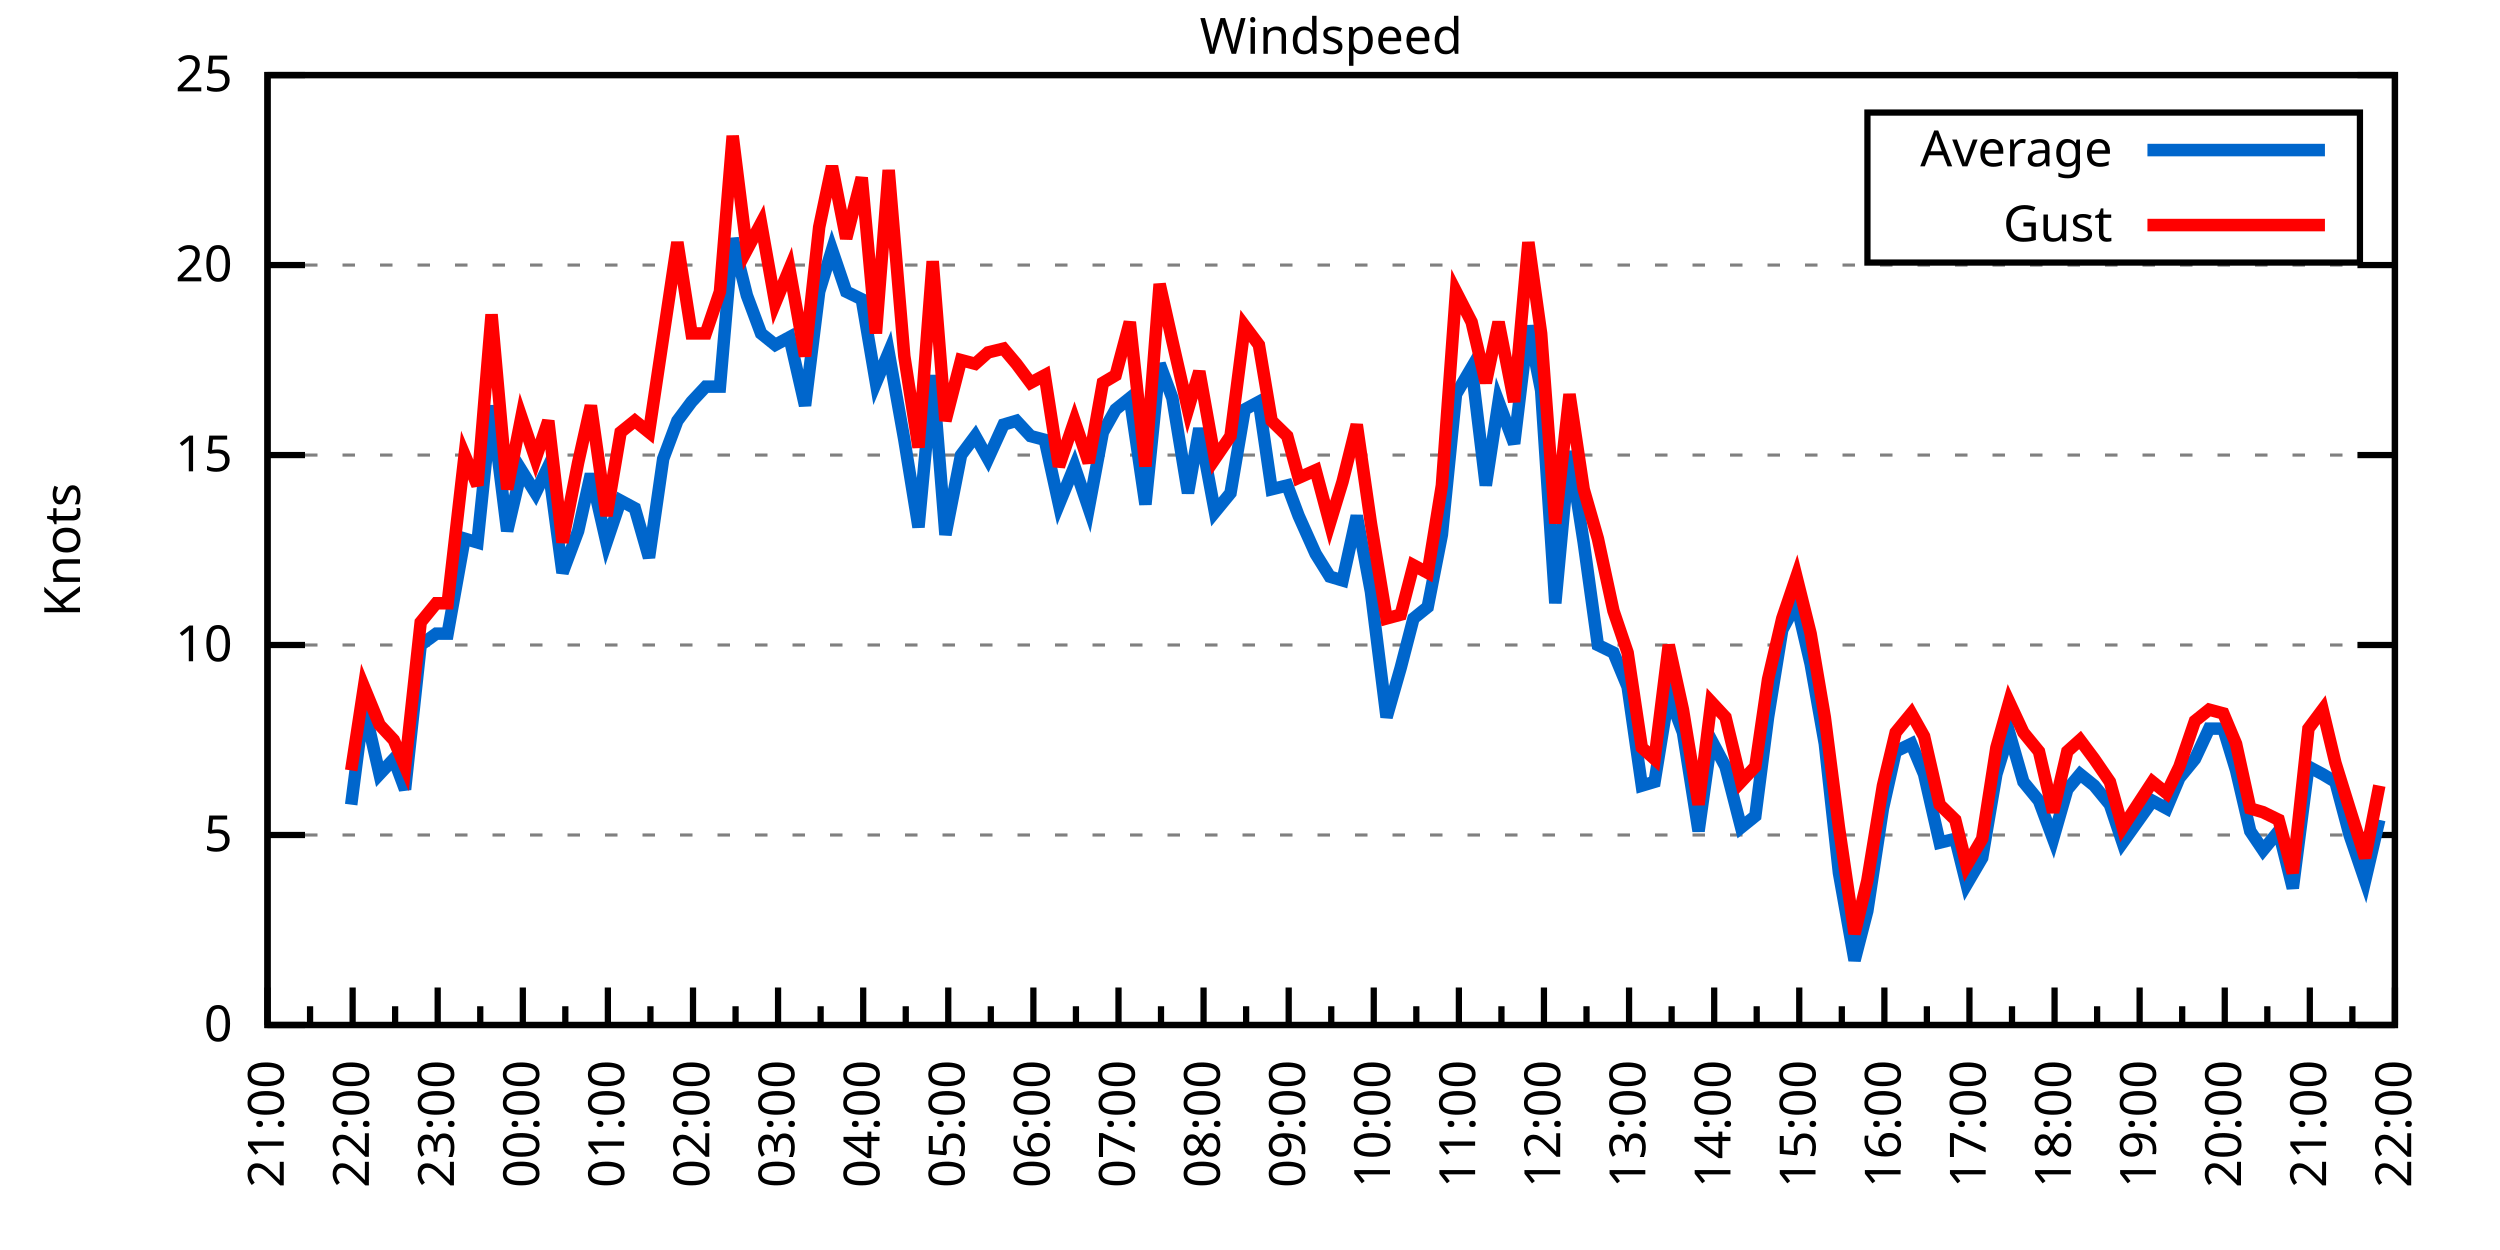
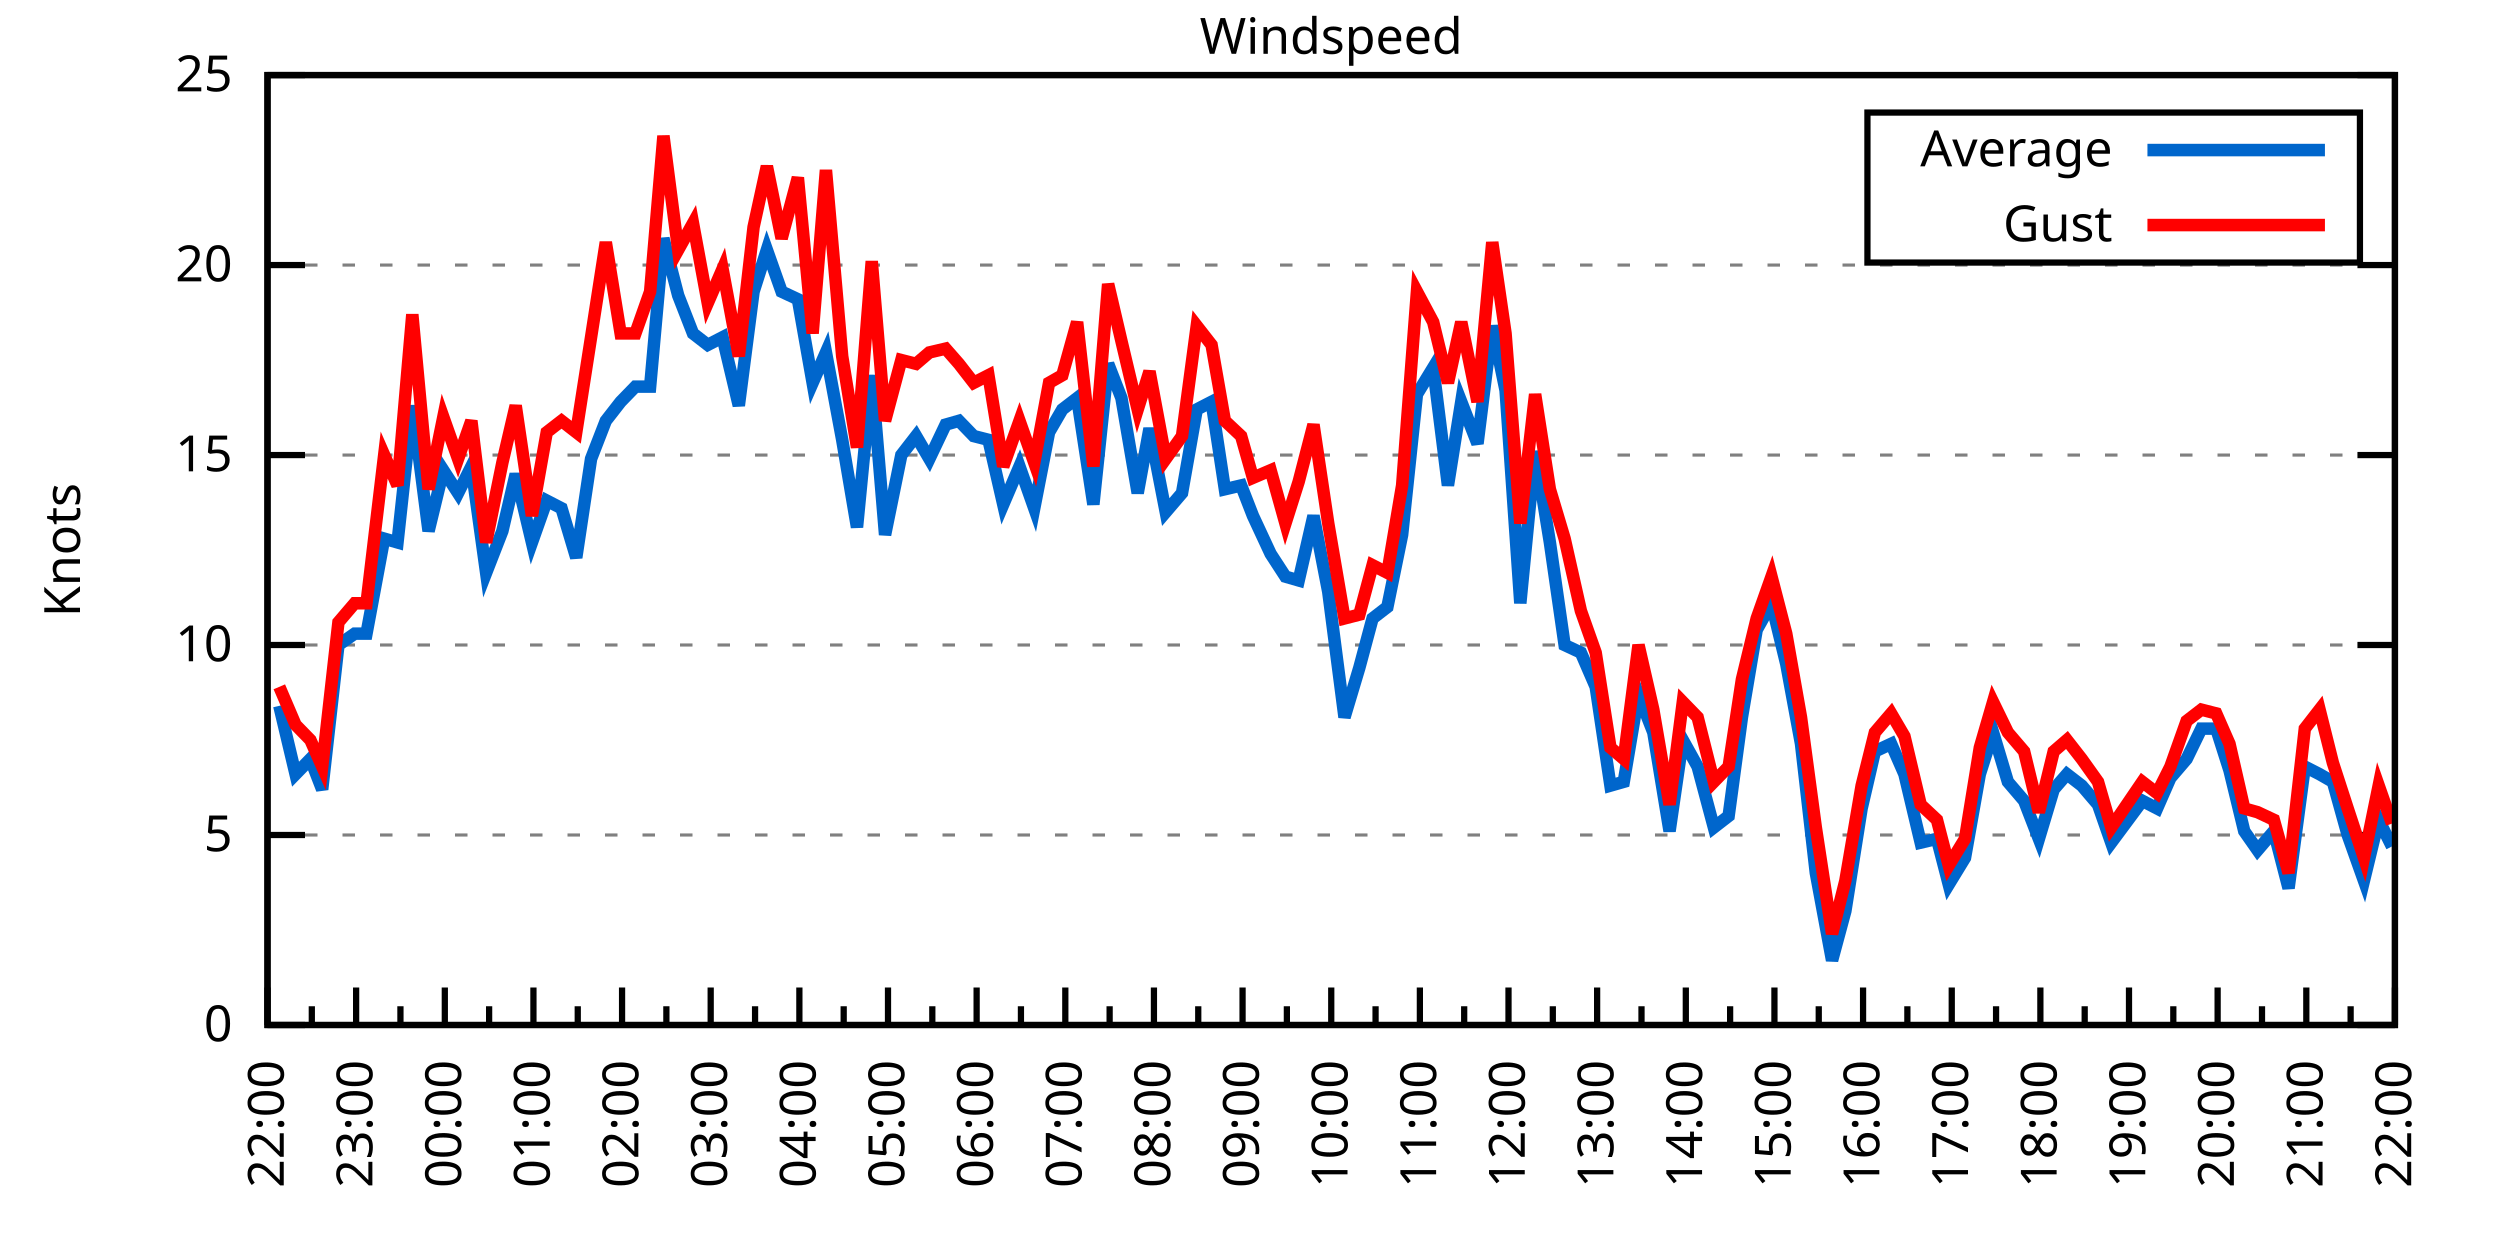
<svg xmlns="http://www.w3.org/2000/svg" xmlns:xlink="http://www.w3.org/1999/xlink" width="400" height="200" viewBox="0 0 400 200">
  <g id="gnuplot_canvas">
    <rect x="0" y="0" width="400" height="200" fill="none" />
    <defs>
      <circle id="gpDot" r="0.5" stroke-width="0.5" stroke="currentColor" />
      <path id="gpPt0" stroke-width="0.333" stroke="currentColor" d="M-1,0 h2 M0,-1 v2" />
      <path id="gpPt1" stroke-width="0.333" stroke="currentColor" d="M-1,-1 L1,1 M1,-1 L-1,1" />
      <path id="gpPt2" stroke-width="0.333" stroke="currentColor" d="M-1,0 L1,0 M0,-1 L0,1 M-1,-1 L1,1 M-1,1 L1,-1" />
      <rect id="gpPt3" stroke-width="0.333" stroke="currentColor" x="-1" y="-1" width="2" height="2" />
      <rect id="gpPt4" stroke-width="0.333" stroke="currentColor" fill="currentColor" x="-1" y="-1" width="2" height="2" />
      <circle id="gpPt5" stroke-width="0.333" stroke="currentColor" cx="0" cy="0" r="1" />
      <use xlink:href="#gpPt5" id="gpPt6" fill="currentColor" stroke="none" />
      <path id="gpPt7" stroke-width="0.333" stroke="currentColor" d="M0,-1.33 L-1.33,0.67 L1.33,0.67 z" />
      <use xlink:href="#gpPt7" id="gpPt8" fill="currentColor" stroke="none" />
      <use xlink:href="#gpPt7" id="gpPt9" stroke="currentColor" transform="rotate(180)" />
      <use xlink:href="#gpPt9" id="gpPt10" fill="currentColor" stroke="none" />
      <use xlink:href="#gpPt3" id="gpPt11" stroke="currentColor" transform="rotate(45)" />
      <use xlink:href="#gpPt11" id="gpPt12" fill="currentColor" stroke="none" />
      <path id="gpPt13" stroke-width="0.333" stroke="currentColor" d="M0,1.330 L1.265,0.411 L0.782,-1.067 L-0.782,-1.076 L-1.265,0.411 z" />
      <use xlink:href="#gpPt13" id="gpPt14" fill="currentColor" stroke="none" />
      <filter id="textbox" filterUnits="objectBoundingBox" x="0" y="0" height="1" width="1">
        <feFlood flood-color="white" flood-opacity="1" result="bgnd" />
        <feComposite in="SourceGraphic" in2="bgnd" operator="atop" />
      </filter>
      <filter id="greybox" filterUnits="objectBoundingBox" x="0" y="0" height="1" width="1">
        <feFlood flood-color="lightgrey" flood-opacity="1" result="grey" />
        <feComposite in="SourceGraphic" in2="grey" operator="atop" />
      </filter>
    </defs>
    <g fill="none" color="white" stroke="currentColor" stroke-width="1.00" stroke-linecap="butt" stroke-linejoin="miter">
</g>
    <g fill="none" color="black" stroke="currentColor" stroke-width="1.00" stroke-linecap="butt" stroke-linejoin="miter">
      <g stroke="none" shape-rendering="crispEdges">
        <polygon fill="rgb(255, 255, 255)" points="42.80,164.00 383.18,164.00 383.18,12.02 42.80,12.02 " />
      </g>
    </g>
    <g fill="none" color="black" stroke="currentColor" stroke-width="1.00" stroke-linecap="butt" stroke-linejoin="miter">
</g>
    <g fill="none" color="black" stroke="black" stroke-width="0.50" stroke-linecap="butt" stroke-linejoin="miter">
</g>
    <g fill="none" color="gray" stroke="currentColor" stroke-width="0.50" stroke-linecap="butt" stroke-linejoin="miter">
      <path stroke="gray" stroke-dasharray="2,4" class="gridline" d="M42.80,164.00 L383.19,164.00  " />
    </g>
    <g fill="none" color="gray" stroke="gray" stroke-width="1.00" stroke-linecap="butt" stroke-linejoin="miter">
</g>
    <g fill="none" color="black" stroke="currentColor" stroke-width="1.00" stroke-linecap="butt" stroke-linejoin="miter">
      <path stroke="black" d="M42.80,164.00 L48.80,164.00 M383.19,164.00 L377.19,164.00  " />
      <g transform="translate(37.20,166.60)" stroke="none" fill="black" font-family="Sans" font-size="8.00" text-anchor="end">
        <text>
          <tspan font-family="Sans"> 0</tspan>
        </text>
      </g>
    </g>
    <g fill="none" color="black" stroke="currentColor" stroke-width="1.00" stroke-linecap="butt" stroke-linejoin="miter">
</g>
    <g fill="none" color="black" stroke="black" stroke-width="0.50" stroke-linecap="butt" stroke-linejoin="miter">
</g>
    <g fill="none" color="gray" stroke="currentColor" stroke-width="0.50" stroke-linecap="butt" stroke-linejoin="miter">
      <path stroke="gray" stroke-dasharray="2,4" class="gridline" d="M42.80,133.60 L383.19,133.60  " />
    </g>
    <g fill="none" color="gray" stroke="gray" stroke-width="1.00" stroke-linecap="butt" stroke-linejoin="miter">
</g>
    <g fill="none" color="black" stroke="currentColor" stroke-width="1.00" stroke-linecap="butt" stroke-linejoin="miter">
      <path stroke="black" d="M42.80,133.60 L48.80,133.60 M383.19,133.60 L377.19,133.60  " />
      <g transform="translate(37.20,136.20)" stroke="none" fill="black" font-family="Sans" font-size="8.00" text-anchor="end">
        <text>
          <tspan font-family="Sans"> 5</tspan>
        </text>
      </g>
    </g>
    <g fill="none" color="black" stroke="currentColor" stroke-width="1.00" stroke-linecap="butt" stroke-linejoin="miter">
</g>
    <g fill="none" color="black" stroke="black" stroke-width="0.50" stroke-linecap="butt" stroke-linejoin="miter">
</g>
    <g fill="none" color="gray" stroke="currentColor" stroke-width="0.50" stroke-linecap="butt" stroke-linejoin="miter">
      <path stroke="gray" stroke-dasharray="2,4" class="gridline" d="M42.80,103.20 L383.19,103.20  " />
    </g>
    <g fill="none" color="gray" stroke="gray" stroke-width="1.00" stroke-linecap="butt" stroke-linejoin="miter">
</g>
    <g fill="none" color="black" stroke="currentColor" stroke-width="1.00" stroke-linecap="butt" stroke-linejoin="miter">
      <path stroke="black" d="M42.80,103.20 L48.80,103.20 M383.19,103.20 L377.19,103.20  " />
      <g transform="translate(37.20,105.80)" stroke="none" fill="black" font-family="Sans" font-size="8.00" text-anchor="end">
        <text>
          <tspan font-family="Sans"> 10</tspan>
        </text>
      </g>
    </g>
    <g fill="none" color="black" stroke="currentColor" stroke-width="1.00" stroke-linecap="butt" stroke-linejoin="miter">
</g>
    <g fill="none" color="black" stroke="black" stroke-width="0.50" stroke-linecap="butt" stroke-linejoin="miter">
</g>
    <g fill="none" color="gray" stroke="currentColor" stroke-width="0.50" stroke-linecap="butt" stroke-linejoin="miter">
      <path stroke="gray" stroke-dasharray="2,4" class="gridline" d="M42.80,72.81 L383.19,72.81  " />
    </g>
    <g fill="none" color="gray" stroke="gray" stroke-width="1.00" stroke-linecap="butt" stroke-linejoin="miter">
</g>
    <g fill="none" color="black" stroke="currentColor" stroke-width="1.00" stroke-linecap="butt" stroke-linejoin="miter">
      <path stroke="black" d="M42.80,72.81 L48.80,72.81 M383.19,72.81 L377.19,72.81  " />
      <g transform="translate(37.20,75.41)" stroke="none" fill="black" font-family="Sans" font-size="8.00" text-anchor="end">
        <text>
          <tspan font-family="Sans"> 15</tspan>
        </text>
      </g>
    </g>
    <g fill="none" color="black" stroke="currentColor" stroke-width="1.00" stroke-linecap="butt" stroke-linejoin="miter">
</g>
    <g fill="none" color="black" stroke="black" stroke-width="0.50" stroke-linecap="butt" stroke-linejoin="miter">
</g>
    <g fill="none" color="gray" stroke="currentColor" stroke-width="0.50" stroke-linecap="butt" stroke-linejoin="miter">
      <path stroke="gray" stroke-dasharray="2,4" class="gridline" d="M42.80,42.41 L383.19,42.41  " />
    </g>
    <g fill="none" color="gray" stroke="gray" stroke-width="1.00" stroke-linecap="butt" stroke-linejoin="miter">
</g>
    <g fill="none" color="black" stroke="currentColor" stroke-width="1.00" stroke-linecap="butt" stroke-linejoin="miter">
      <path stroke="black" d="M42.80,42.41 L48.80,42.41 M383.19,42.41 L377.19,42.41  " />
      <g transform="translate(37.20,45.01)" stroke="none" fill="black" font-family="Sans" font-size="8.00" text-anchor="end">
        <text>
          <tspan font-family="Sans"> 20</tspan>
        </text>
      </g>
    </g>
    <g fill="none" color="black" stroke="currentColor" stroke-width="1.00" stroke-linecap="butt" stroke-linejoin="miter">
</g>
    <g fill="none" color="black" stroke="black" stroke-width="0.50" stroke-linecap="butt" stroke-linejoin="miter">
</g>
    <g fill="none" color="gray" stroke="currentColor" stroke-width="0.50" stroke-linecap="butt" stroke-linejoin="miter">
      <path stroke="gray" stroke-dasharray="2,4" class="gridline" d="M42.80,12.01 L383.19,12.01  " />
    </g>
    <g fill="none" color="gray" stroke="gray" stroke-width="1.00" stroke-linecap="butt" stroke-linejoin="miter">
</g>
    <g fill="none" color="black" stroke="currentColor" stroke-width="1.00" stroke-linecap="butt" stroke-linejoin="miter">
      <path stroke="black" d="M42.80,12.01 L48.80,12.01 M383.19,12.01 L377.19,12.01  " />
      <g transform="translate(37.20,14.61)" stroke="none" fill="black" font-family="Sans" font-size="8.00" text-anchor="end">
        <text>
          <tspan font-family="Sans"> 25</tspan>
        </text>
      </g>
    </g>
    <g fill="none" color="black" stroke="currentColor" stroke-width="1.00" stroke-linecap="butt" stroke-linejoin="miter">
      <path stroke="black" d="M42.80,164.00 L42.80,158.00  " />
      <g transform="translate(45.40,169.60) rotate(270)" stroke="none" fill="black" font-family="Sans" font-size="8.00" text-anchor="end">
        <text>
+           <tspan font-family="Sans">22:00</tspan>
+         </text>
+       </g>
+     </g>
+     <g fill="none" color="black" stroke="currentColor" stroke-width="1.00" stroke-linecap="butt" stroke-linejoin="miter">
+       <path stroke="black" d="M49.89,164.00 L49.89,161.00 M56.98,164.00 L56.98,158.00  " />
+       <g transform="translate(59.58,169.60) rotate(270)" stroke="none" fill="black" font-family="Sans" font-size="8.00" text-anchor="end">
+         <text>
+           <tspan font-family="Sans">23:00</tspan>
+         </text>
+       </g>
+     </g>
+     <g fill="none" color="black" stroke="currentColor" stroke-width="1.00" stroke-linecap="butt" stroke-linejoin="miter">
+       <path stroke="black" d="M64.07,164.00 L64.07,161.00 M71.17,164.00 L71.17,158.00  " />
+       <g transform="translate(73.77,169.60) rotate(270)" stroke="none" fill="black" font-family="Sans" font-size="8.00" text-anchor="end">
+         <text>
+           <tspan font-family="Sans">00:00</tspan>
+         </text>
+       </g>
+     </g>
+     <g fill="none" color="black" stroke="currentColor" stroke-width="1.00" stroke-linecap="butt" stroke-linejoin="miter">
+       <path stroke="black" d="M78.26,164.00 L78.26,161.00 M85.35,164.00 L85.35,158.00  " />
+       <g transform="translate(87.95,169.60) rotate(270)" stroke="none" fill="black" font-family="Sans" font-size="8.00" text-anchor="end">
+         <text>
+           <tspan font-family="Sans">01:00</tspan>
+         </text>
+       </g>
+     </g>
+     <g fill="none" color="black" stroke="currentColor" stroke-width="1.00" stroke-linecap="butt" stroke-linejoin="miter">
+       <path stroke="black" d="M92.44,164.00 L92.44,161.00 M99.53,164.00 L99.53,158.00  " />
+       <g transform="translate(102.13,169.60) rotate(270)" stroke="none" fill="black" font-family="Sans" font-size="8.00" text-anchor="end">
+         <text>
+           <tspan font-family="Sans">02:00</tspan>
+         </text>
+       </g>
+     </g>
+     <g fill="none" color="black" stroke="currentColor" stroke-width="1.00" stroke-linecap="butt" stroke-linejoin="miter">
+       <path stroke="black" d="M106.62,164.00 L106.62,161.00 M113.71,164.00 L113.71,158.00  " />
+       <g transform="translate(116.31,169.60) rotate(270)" stroke="none" fill="black" font-family="Sans" font-size="8.00" text-anchor="end">
+         <text>
+           <tspan font-family="Sans">03:00</tspan>
+         </text>
+       </g>
+     </g>
+     <g fill="none" color="black" stroke="currentColor" stroke-width="1.00" stroke-linecap="butt" stroke-linejoin="miter">
+       <path stroke="black" d="M120.81,164.00 L120.81,161.00 M127.90,164.00 L127.90,158.00  " />
+       <g transform="translate(130.50,169.60) rotate(270)" stroke="none" fill="black" font-family="Sans" font-size="8.00" text-anchor="end">
+         <text>
+           <tspan font-family="Sans">04:00</tspan>
+         </text>
+       </g>
+     </g>
+     <g fill="none" color="black" stroke="currentColor" stroke-width="1.00" stroke-linecap="butt" stroke-linejoin="miter">
+       <path stroke="black" d="M134.99,164.00 L134.99,161.00 M142.08,164.00 L142.08,158.00  " />
+       <g transform="translate(144.68,169.60) rotate(270)" stroke="none" fill="black" font-family="Sans" font-size="8.00" text-anchor="end">
+         <text>
+           <tspan font-family="Sans">05:00</tspan>
+         </text>
+       </g>
+     </g>
+     <g fill="none" color="black" stroke="currentColor" stroke-width="1.00" stroke-linecap="butt" stroke-linejoin="miter">
+       <path stroke="black" d="M149.17,164.00 L149.17,161.00 M156.26,164.00 L156.26,158.00  " />
+       <g transform="translate(158.86,169.60) rotate(270)" stroke="none" fill="black" font-family="Sans" font-size="8.00" text-anchor="end">
+         <text>
+           <tspan font-family="Sans">06:00</tspan>
+         </text>
+       </g>
+     </g>
+     <g fill="none" color="black" stroke="currentColor" stroke-width="1.00" stroke-linecap="butt" stroke-linejoin="miter">
+       <path stroke="black" d="M163.35,164.00 L163.35,161.00 M170.45,164.00 L170.45,158.00  " />
+       <g transform="translate(173.05,169.60) rotate(270)" stroke="none" fill="black" font-family="Sans" font-size="8.00" text-anchor="end">
+         <text>
+           <tspan font-family="Sans">07:00</tspan>
+         </text>
+       </g>
+     </g>
+     <g fill="none" color="black" stroke="currentColor" stroke-width="1.00" stroke-linecap="butt" stroke-linejoin="miter">
+       <path stroke="black" d="M177.54,164.00 L177.54,161.00 M184.63,164.00 L184.63,158.00  " />
+       <g transform="translate(187.23,169.60) rotate(270)" stroke="none" fill="black" font-family="Sans" font-size="8.00" text-anchor="end">
+         <text>
+           <tspan font-family="Sans">08:00</tspan>
+         </text>
+       </g>
+     </g>
+     <g fill="none" color="black" stroke="currentColor" stroke-width="1.00" stroke-linecap="butt" stroke-linejoin="miter">
+       <path stroke="black" d="M191.72,164.00 L191.72,161.00 M198.81,164.00 L198.81,158.00  " />
+       <g transform="translate(201.41,169.60) rotate(270)" stroke="none" fill="black" font-family="Sans" font-size="8.00" text-anchor="end">
+         <text>
+           <tspan font-family="Sans">09:00</tspan>
+         </text>
+       </g>
+     </g>
+     <g fill="none" color="black" stroke="currentColor" stroke-width="1.00" stroke-linecap="butt" stroke-linejoin="miter">
+       <path stroke="black" d="M205.90,164.00 L205.90,161.00 M213.00,164.00 L213.00,158.00  " />
+       <g transform="translate(215.60,169.60) rotate(270)" stroke="none" fill="black" font-family="Sans" font-size="8.00" text-anchor="end">
+         <text>
+           <tspan font-family="Sans">10:00</tspan>
+         </text>
+       </g>
+     </g>
+     <g fill="none" color="black" stroke="currentColor" stroke-width="1.00" stroke-linecap="butt" stroke-linejoin="miter">
+       <path stroke="black" d="M220.09,164.00 L220.09,161.00 M227.18,164.00 L227.18,158.00  " />
+       <g transform="translate(229.78,169.60) rotate(270)" stroke="none" fill="black" font-family="Sans" font-size="8.00" text-anchor="end">
+         <text>
+           <tspan font-family="Sans">11:00</tspan>
+         </text>
+       </g>
+     </g>
+     <g fill="none" color="black" stroke="currentColor" stroke-width="1.00" stroke-linecap="butt" stroke-linejoin="miter">
+       <path stroke="black" d="M234.27,164.00 L234.27,161.00 M241.36,164.00 L241.36,158.00  " />
+       <g transform="translate(243.96,169.60) rotate(270)" stroke="none" fill="black" font-family="Sans" font-size="8.00" text-anchor="end">
+         <text>
+           <tspan font-family="Sans">12:00</tspan>
+         </text>
+       </g>
+     </g>
+     <g fill="none" color="black" stroke="currentColor" stroke-width="1.00" stroke-linecap="butt" stroke-linejoin="miter">
+       <path stroke="black" d="M248.45,164.00 L248.45,161.00 M255.54,164.00 L255.54,158.00  " />
+       <g transform="translate(258.14,169.60) rotate(270)" stroke="none" fill="black" font-family="Sans" font-size="8.00" text-anchor="end">
+         <text>
+           <tspan font-family="Sans">13:00</tspan>
+         </text>
+       </g>
+     </g>
+     <g fill="none" color="black" stroke="currentColor" stroke-width="1.00" stroke-linecap="butt" stroke-linejoin="miter">
+       <path stroke="black" d="M262.64,164.00 L262.64,161.00 M269.73,164.00 L269.73,158.00  " />
+       <g transform="translate(272.33,169.60) rotate(270)" stroke="none" fill="black" font-family="Sans" font-size="8.00" text-anchor="end">
+         <text>
+           <tspan font-family="Sans">14:00</tspan>
+         </text>
+       </g>
+     </g>
+     <g fill="none" color="black" stroke="currentColor" stroke-width="1.00" stroke-linecap="butt" stroke-linejoin="miter">
+       <path stroke="black" d="M276.82,164.00 L276.82,161.00 M283.91,164.00 L283.91,158.00  " />
+       <g transform="translate(286.51,169.60) rotate(270)" stroke="none" fill="black" font-family="Sans" font-size="8.00" text-anchor="end">
+         <text>
+           <tspan font-family="Sans">15:00</tspan>
+         </text>
+       </g>
+     </g>
+     <g fill="none" color="black" stroke="currentColor" stroke-width="1.00" stroke-linecap="butt" stroke-linejoin="miter">
+       <path stroke="black" d="M291.00,164.00 L291.00,161.00 M298.09,164.00 L298.09,158.00  " />
+       <g transform="translate(300.69,169.60) rotate(270)" stroke="none" fill="black" font-family="Sans" font-size="8.00" text-anchor="end">
+         <text>
+           <tspan font-family="Sans">16:00</tspan>
+         </text>
+       </g>
+     </g>
+     <g fill="none" color="black" stroke="currentColor" stroke-width="1.00" stroke-linecap="butt" stroke-linejoin="miter">
+       <path stroke="black" d="M305.18,164.00 L305.18,161.00 M312.28,164.00 L312.28,158.00  " />
+       <g transform="translate(314.88,169.60) rotate(270)" stroke="none" fill="black" font-family="Sans" font-size="8.00" text-anchor="end">
+         <text>
+           <tspan font-family="Sans">17:00</tspan>
+         </text>
+       </g>
+     </g>
+     <g fill="none" color="black" stroke="currentColor" stroke-width="1.00" stroke-linecap="butt" stroke-linejoin="miter">
+       <path stroke="black" d="M319.37,164.00 L319.37,161.00 M326.46,164.00 L326.46,158.00  " />
+       <g transform="translate(329.06,169.60) rotate(270)" stroke="none" fill="black" font-family="Sans" font-size="8.00" text-anchor="end">
+         <text>
+           <tspan font-family="Sans">18:00</tspan>
+         </text>
+       </g>
+     </g>
+     <g fill="none" color="black" stroke="currentColor" stroke-width="1.00" stroke-linecap="butt" stroke-linejoin="miter">
+       <path stroke="black" d="M333.55,164.00 L333.55,161.00 M340.64,164.00 L340.64,158.00  " />
+       <g transform="translate(343.24,169.60) rotate(270)" stroke="none" fill="black" font-family="Sans" font-size="8.00" text-anchor="end">
+         <text>
+           <tspan font-family="Sans">19:00</tspan>
+         </text>
+       </g>
+     </g>
+     <g fill="none" color="black" stroke="currentColor" stroke-width="1.00" stroke-linecap="butt" stroke-linejoin="miter">
+       <path stroke="black" d="M347.73,164.00 L347.73,161.00 M354.82,164.00 L354.82,158.00  " />
+       <g transform="translate(357.42,169.60) rotate(270)" stroke="none" fill="black" font-family="Sans" font-size="8.00" text-anchor="end">
+         <text>
+           <tspan font-family="Sans">20:00</tspan>
+         </text>
+       </g>
+     </g>
+     <g fill="none" color="black" stroke="currentColor" stroke-width="1.00" stroke-linecap="butt" stroke-linejoin="miter">
+       <path stroke="black" d="M361.92,164.00 L361.92,161.00 M369.01,164.00 L369.01,158.00  " />
+       <g transform="translate(371.61,169.60) rotate(270)" stroke="none" fill="black" font-family="Sans" font-size="8.00" text-anchor="end">
+         <text>
          <tspan font-family="Sans">21:00</tspan>
        </text>
      </g>
    </g>
    <g fill="none" color="black" stroke="currentColor" stroke-width="1.00" stroke-linecap="butt" stroke-linejoin="miter">
-       <path stroke="black" d="M49.61,164.00 L49.61,161.00 M56.42,164.00 L56.42,158.00  " />
-       <g transform="translate(59.02,169.60) rotate(270)" stroke="none" fill="black" font-family="Sans" font-size="8.00" text-anchor="end">
-         <text>
-           <tspan font-family="Sans">22:00</tspan>
-         </text>
-       </g>
-     </g>
-     <g fill="none" color="black" stroke="currentColor" stroke-width="1.00" stroke-linecap="butt" stroke-linejoin="miter">
-       <path stroke="black" d="M63.22,164.00 L63.22,161.00 M70.03,164.00 L70.03,158.00  " />
-       <g transform="translate(72.63,169.60) rotate(270)" stroke="none" fill="black" font-family="Sans" font-size="8.00" text-anchor="end">
-         <text>
-           <tspan font-family="Sans">23:00</tspan>
-         </text>
-       </g>
-     </g>
-     <g fill="none" color="black" stroke="currentColor" stroke-width="1.00" stroke-linecap="butt" stroke-linejoin="miter">
-       <path stroke="black" d="M76.84,164.00 L76.84,161.00 M83.65,164.00 L83.65,158.00  " />
-       <g transform="translate(86.25,169.60) rotate(270)" stroke="none" fill="black" font-family="Sans" font-size="8.00" text-anchor="end">
-         <text>
-           <tspan font-family="Sans">00:00</tspan>
-         </text>
-       </g>
-     </g>
-     <g fill="none" color="black" stroke="currentColor" stroke-width="1.00" stroke-linecap="butt" stroke-linejoin="miter">
-       <path stroke="black" d="M90.45,164.00 L90.45,161.00 M97.26,164.00 L97.26,158.00  " />
-       <g transform="translate(99.86,169.60) rotate(270)" stroke="none" fill="black" font-family="Sans" font-size="8.00" text-anchor="end">
-         <text>
-           <tspan font-family="Sans">01:00</tspan>
-         </text>
-       </g>
-     </g>
-     <g fill="none" color="black" stroke="currentColor" stroke-width="1.00" stroke-linecap="butt" stroke-linejoin="miter">
-       <path stroke="black" d="M104.07,164.00 L104.07,161.00 M110.88,164.00 L110.88,158.00  " />
-       <g transform="translate(113.48,169.60) rotate(270)" stroke="none" fill="black" font-family="Sans" font-size="8.00" text-anchor="end">
-         <text>
-           <tspan font-family="Sans">02:00</tspan>
-         </text>
-       </g>
-     </g>
-     <g fill="none" color="black" stroke="currentColor" stroke-width="1.00" stroke-linecap="butt" stroke-linejoin="miter">
-       <path stroke="black" d="M117.69,164.00 L117.69,161.00 M124.49,164.00 L124.49,158.00  " />
-       <g transform="translate(127.09,169.60) rotate(270)" stroke="none" fill="black" font-family="Sans" font-size="8.00" text-anchor="end">
-         <text>
-           <tspan font-family="Sans">03:00</tspan>
-         </text>
-       </g>
-     </g>
-     <g fill="none" color="black" stroke="currentColor" stroke-width="1.00" stroke-linecap="butt" stroke-linejoin="miter">
-       <path stroke="black" d="M131.30,164.00 L131.30,161.00 M138.11,164.00 L138.11,158.00  " />
-       <g transform="translate(140.71,169.60) rotate(270)" stroke="none" fill="black" font-family="Sans" font-size="8.00" text-anchor="end">
-         <text>
-           <tspan font-family="Sans">04:00</tspan>
-         </text>
-       </g>
-     </g>
-     <g fill="none" color="black" stroke="currentColor" stroke-width="1.00" stroke-linecap="butt" stroke-linejoin="miter">
-       <path stroke="black" d="M144.92,164.00 L144.92,161.00 M151.72,164.00 L151.72,158.00  " />
-       <g transform="translate(154.32,169.60) rotate(270)" stroke="none" fill="black" font-family="Sans" font-size="8.00" text-anchor="end">
-         <text>
-           <tspan font-family="Sans">05:00</tspan>
-         </text>
-       </g>
-     </g>
-     <g fill="none" color="black" stroke="currentColor" stroke-width="1.00" stroke-linecap="butt" stroke-linejoin="miter">
-       <path stroke="black" d="M158.53,164.00 L158.53,161.00 M165.34,164.00 L165.34,158.00  " />
-       <g transform="translate(167.94,169.60) rotate(270)" stroke="none" fill="black" font-family="Sans" font-size="8.00" text-anchor="end">
-         <text>
-           <tspan font-family="Sans">06:00</tspan>
-         </text>
-       </g>
-     </g>
-     <g fill="none" color="black" stroke="currentColor" stroke-width="1.00" stroke-linecap="butt" stroke-linejoin="miter">
-       <path stroke="black" d="M172.15,164.00 L172.15,161.00 M178.96,164.00 L178.96,158.00  " />
-       <g transform="translate(181.56,169.60) rotate(270)" stroke="none" fill="black" font-family="Sans" font-size="8.00" text-anchor="end">
-         <text>
-           <tspan font-family="Sans">07:00</tspan>
-         </text>
-       </g>
-     </g>
-     <g fill="none" color="black" stroke="currentColor" stroke-width="1.00" stroke-linecap="butt" stroke-linejoin="miter">
-       <path stroke="black" d="M185.76,164.00 L185.76,161.00 M192.57,164.00 L192.57,158.00  " />
-       <g transform="translate(195.17,169.60) rotate(270)" stroke="none" fill="black" font-family="Sans" font-size="8.00" text-anchor="end">
-         <text>
-           <tspan font-family="Sans">08:00</tspan>
-         </text>
-       </g>
-     </g>
-     <g fill="none" color="black" stroke="currentColor" stroke-width="1.00" stroke-linecap="butt" stroke-linejoin="miter">
-       <path stroke="black" d="M199.38,164.00 L199.38,161.00 M206.19,164.00 L206.19,158.00  " />
-       <g transform="translate(208.79,169.60) rotate(270)" stroke="none" fill="black" font-family="Sans" font-size="8.00" text-anchor="end">
-         <text>
-           <tspan font-family="Sans">09:00</tspan>
-         </text>
-       </g>
-     </g>
-     <g fill="none" color="black" stroke="currentColor" stroke-width="1.00" stroke-linecap="butt" stroke-linejoin="miter">
-       <path stroke="black" d="M213.00,164.00 L213.00,161.00 M219.80,164.00 L219.80,158.00  " />
-       <g transform="translate(222.40,169.60) rotate(270)" stroke="none" fill="black" font-family="Sans" font-size="8.00" text-anchor="end">
-         <text>
-           <tspan font-family="Sans">10:00</tspan>
-         </text>
-       </g>
-     </g>
-     <g fill="none" color="black" stroke="currentColor" stroke-width="1.00" stroke-linecap="butt" stroke-linejoin="miter">
-       <path stroke="black" d="M226.61,164.00 L226.61,161.00 M233.42,164.00 L233.42,158.00  " />
-       <g transform="translate(236.02,169.60) rotate(270)" stroke="none" fill="black" font-family="Sans" font-size="8.00" text-anchor="end">
-         <text>
-           <tspan font-family="Sans">11:00</tspan>
-         </text>
-       </g>
-     </g>
-     <g fill="none" color="black" stroke="currentColor" stroke-width="1.00" stroke-linecap="butt" stroke-linejoin="miter">
-       <path stroke="black" d="M240.23,164.00 L240.23,161.00 M247.03,164.00 L247.03,158.00  " />
-       <g transform="translate(249.63,169.60) rotate(270)" stroke="none" fill="black" font-family="Sans" font-size="8.00" text-anchor="end">
-         <text>
-           <tspan font-family="Sans">12:00</tspan>
-         </text>
-       </g>
-     </g>
-     <g fill="none" color="black" stroke="currentColor" stroke-width="1.00" stroke-linecap="butt" stroke-linejoin="miter">
-       <path stroke="black" d="M253.84,164.00 L253.84,161.00 M260.65,164.00 L260.65,158.00  " />
-       <g transform="translate(263.25,169.60) rotate(270)" stroke="none" fill="black" font-family="Sans" font-size="8.00" text-anchor="end">
-         <text>
-           <tspan font-family="Sans">13:00</tspan>
-         </text>
-       </g>
-     </g>
-     <g fill="none" color="black" stroke="currentColor" stroke-width="1.00" stroke-linecap="butt" stroke-linejoin="miter">
-       <path stroke="black" d="M267.46,164.00 L267.46,161.00 M274.27,164.00 L274.27,158.00  " />
-       <g transform="translate(276.87,169.60) rotate(270)" stroke="none" fill="black" font-family="Sans" font-size="8.00" text-anchor="end">
-         <text>
-           <tspan font-family="Sans">14:00</tspan>
-         </text>
-       </g>
-     </g>
-     <g fill="none" color="black" stroke="currentColor" stroke-width="1.00" stroke-linecap="butt" stroke-linejoin="miter">
-       <path stroke="black" d="M281.07,164.00 L281.07,161.00 M287.88,164.00 L287.88,158.00  " />
-       <g transform="translate(290.48,169.60) rotate(270)" stroke="none" fill="black" font-family="Sans" font-size="8.00" text-anchor="end">
-         <text>
-           <tspan font-family="Sans">15:00</tspan>
-         </text>
-       </g>
-     </g>
-     <g fill="none" color="black" stroke="currentColor" stroke-width="1.00" stroke-linecap="butt" stroke-linejoin="miter">
-       <path stroke="black" d="M294.69,164.00 L294.69,161.00 M301.50,164.00 L301.50,158.00  " />
-       <g transform="translate(304.10,169.60) rotate(270)" stroke="none" fill="black" font-family="Sans" font-size="8.00" text-anchor="end">
-         <text>
-           <tspan font-family="Sans">16:00</tspan>
-         </text>
-       </g>
-     </g>
-     <g fill="none" color="black" stroke="currentColor" stroke-width="1.00" stroke-linecap="butt" stroke-linejoin="miter">
-       <path stroke="black" d="M308.30,164.00 L308.30,161.00 M315.11,164.00 L315.11,158.00  " />
-       <g transform="translate(317.71,169.60) rotate(270)" stroke="none" fill="black" font-family="Sans" font-size="8.00" text-anchor="end">
-         <text>
-           <tspan font-family="Sans">17:00</tspan>
-         </text>
-       </g>
-     </g>
-     <g fill="none" color="black" stroke="currentColor" stroke-width="1.00" stroke-linecap="butt" stroke-linejoin="miter">
-       <path stroke="black" d="M321.92,164.00 L321.92,161.00 M328.73,164.00 L328.73,158.00  " />
-       <g transform="translate(331.33,169.60) rotate(270)" stroke="none" fill="black" font-family="Sans" font-size="8.00" text-anchor="end">
-         <text>
-           <tspan font-family="Sans">18:00</tspan>
-         </text>
-       </g>
-     </g>
-     <g fill="none" color="black" stroke="currentColor" stroke-width="1.00" stroke-linecap="butt" stroke-linejoin="miter">
-       <path stroke="black" d="M335.54,164.00 L335.54,161.00 M342.34,164.00 L342.34,158.00  " />
-       <g transform="translate(344.94,169.60) rotate(270)" stroke="none" fill="black" font-family="Sans" font-size="8.00" text-anchor="end">
-         <text>
-           <tspan font-family="Sans">19:00</tspan>
-         </text>
-       </g>
-     </g>
-     <g fill="none" color="black" stroke="currentColor" stroke-width="1.00" stroke-linecap="butt" stroke-linejoin="miter">
-       <path stroke="black" d="M349.15,164.00 L349.15,161.00 M355.96,164.00 L355.96,158.00  " />
-       <g transform="translate(358.56,169.60) rotate(270)" stroke="none" fill="black" font-family="Sans" font-size="8.00" text-anchor="end">
-         <text>
-           <tspan font-family="Sans">20:00</tspan>
-         </text>
-       </g>
-     </g>
-     <g fill="none" color="black" stroke="currentColor" stroke-width="1.00" stroke-linecap="butt" stroke-linejoin="miter">
-       <path stroke="black" d="M362.77,164.00 L362.77,161.00 M369.57,164.00 L369.57,158.00  " />
-       <g transform="translate(372.17,169.60) rotate(270)" stroke="none" fill="black" font-family="Sans" font-size="8.00" text-anchor="end">
-         <text>
-           <tspan font-family="Sans">21:00</tspan>
-         </text>
-       </g>
-     </g>
-     <g fill="none" color="black" stroke="currentColor" stroke-width="1.00" stroke-linecap="butt" stroke-linejoin="miter">
-       <path stroke="black" d="M376.38,164.00 L376.38,161.00 M383.19,164.00 L383.19,158.00  " />
+       <path stroke="black" d="M376.10,164.00 L376.10,161.00 M383.19,164.00 L383.19,158.00  " />
      <g transform="translate(385.79,169.60) rotate(270)" stroke="none" fill="black" font-family="Sans" font-size="8.00" text-anchor="end">
        <text>
          <tspan font-family="Sans">22:00</tspan>
        </text>
      </g>
    </g>
    <g fill="none" color="black" stroke="currentColor" stroke-width="1.00" stroke-linecap="butt" stroke-linejoin="miter">
</g>
    <g fill="none" color="black" stroke="currentColor" stroke-width="1.00" stroke-linecap="butt" stroke-linejoin="miter">
      <path stroke="black" d="M42.80,12.01 L42.80,164.00 L383.19,164.00 L383.19,12.01 L42.80,12.01 Z  " />
    </g>
    <g fill="none" color="black" stroke="currentColor" stroke-width="1.00" stroke-linecap="butt" stroke-linejoin="miter">
      <g transform="translate(12.80,88.01) rotate(270)" stroke="none" fill="black" font-family="Sans" font-size="8.00" text-anchor="middle">
        <text>
          <tspan font-family="Sans">Knots</tspan>
        </text>
      </g>
    </g>
    <g fill="none" color="black" stroke="currentColor" stroke-width="1.00" stroke-linecap="butt" stroke-linejoin="miter">
</g>
    <g fill="none" color="black" stroke="currentColor" stroke-width="1.00" stroke-linecap="butt" stroke-linejoin="miter">
      <path stroke="black" d="M298.79,42.01 L298.79,18.01 L377.59,18.01 L377.59,42.01 L298.79,42.01 Z  " />
    </g>
    <g id="Windspeed_plot_1">
      <g fill="none" color="white" stroke="black" stroke-width="2.00" stroke-linecap="butt" stroke-linejoin="miter">
</g>
      <g fill="none" color="black" stroke="currentColor" stroke-width="2.00" stroke-linecap="butt" stroke-linejoin="miter">
        <g transform="translate(337.99,26.61)" stroke="none" fill="black" font-family="Sans" font-size="8.00" text-anchor="end">
          <text>
            <tspan font-family="Sans">Average</tspan>
          </text>
        </g>
      </g>
      <g fill="none" color="black" stroke="currentColor" stroke-width="2.00" stroke-linecap="butt" stroke-linejoin="miter">
-         <path stroke="rgb(  0, 102, 204)" d="M343.59,24.01 L371.99,24.01 M56.19,128.74 L58.23,112.93 L60.73,123.87 L63.00,121.44 L64.81,126.31 L67.31,103.20   L69.80,101.38 L71.62,101.38 L74.34,86.18 L76.39,86.79 L78.65,64.90 L81.15,84.97 L83.42,75.24 L85.69,78.89   L87.73,74.63 L90.00,91.65 L92.50,84.97 L94.54,75.85 L97.04,86.79 L99.30,80.10 L101.57,81.32 L103.84,89.22   L106.11,73.41 L108.38,67.33 L110.65,64.29 L112.92,61.86 L115.19,61.86 L117.23,38.15 L119.50,47.27 L121.77,53.35   L124.04,55.18 L126.31,53.96 L128.81,64.90 L131.07,46.66 L133.12,39.98 L135.39,46.66 L137.88,47.88 L140.15,61.25   L142.19,56.39 L144.69,70.37 L146.96,84.36 L149.23,60.04 L151.27,85.57 L153.77,72.81 L156.04,69.77 L158.08,73.41   L160.57,67.94 L162.62,67.33 L164.89,69.77 L167.16,70.37 L169.43,80.71 L171.92,74.63 L174.19,81.32 L176.46,69.16   L178.50,65.51 L180.77,63.69 L183.27,80.71 L185.54,58.21 L187.58,63.69 L190.08,78.89 L191.89,68.55 L194.39,81.93   L196.88,78.89 L199.15,65.51 L201.42,64.29 L203.46,78.28 L205.96,77.67 L207.78,82.53 L210.50,88.61 L212.77,92.26   L214.81,92.87 L217.08,82.53 L219.35,94.69 L221.85,114.76 L224.11,106.85 L226.16,98.95 L228.43,97.12 L230.70,85.57   L232.96,63.08 L235.46,58.82 L237.73,77.67 L239.77,64.29 L242.27,70.98 L244.54,52.14 L246.58,62.47 L248.85,96.52   L251.12,72.20 L253.39,86.79 L255.66,103.20 L258.15,104.42 L260.42,109.89 L262.69,125.70 L264.73,125.09 L267.00,111.11   L269.27,117.19 L271.77,132.99 L273.81,118.40 L276.08,122.66 L278.58,132.39 L280.85,130.56 L282.89,114.76 L285.16,100.77   L287.43,96.52 L289.70,106.24 L291.97,119.01 L294.23,139.68 L296.73,153.66 L298.77,145.76 L301.27,129.35 L303.31,120.23   L305.81,119.01 L307.85,123.87 L310.35,134.82 L312.84,134.21 L314.66,141.51 L317.15,137.25 L319.42,123.87 L321.47,117.19   L323.74,125.09 L326.23,128.13 L328.50,134.21 L330.77,126.31 L332.81,123.87 L335.08,125.70 L337.58,128.74 L339.62,134.82   L344.39,128.13 L346.65,129.35 L348.70,124.48 L351.19,121.44 L353.46,116.58 L355.73,116.58 L357.77,123.27 L360.04,132.99   L362.09,136.03 L364.58,132.99 L366.85,142.11 L369.35,122.66 L371.62,123.87 L373.66,125.09 L375.93,133.60 L378.42,140.90   L380.69,131.17  " />
+         <path stroke="rgb(  0, 102, 204)" d="M343.59,24.01 L371.99,24.01 M44.69,112.93 L47.29,123.87 L49.66,121.44 L51.55,126.31 L54.15,103.20 L56.75,101.38   L58.64,101.38 L61.47,86.18 L63.60,86.79 L65.97,64.90 L68.57,84.97 L70.93,75.24 L73.29,78.89 L75.42,74.63   L77.78,91.65 L80.38,84.97 L82.51,75.85 L85.11,86.79 L87.48,80.10 L89.84,81.32 L92.20,89.22 L94.57,73.41   L96.93,67.33 L99.30,64.29 L101.66,61.86 L104.02,61.86 L106.15,38.15 L108.51,47.27 L110.88,53.35 L113.24,55.18   L115.61,53.96 L118.21,64.90 L120.57,46.66 L122.70,39.98 L125.06,46.66 L127.66,47.88 L130.02,61.25 L132.15,56.39   L134.75,70.37 L137.12,84.36 L139.48,60.04 L141.61,85.57 L144.21,72.81 L146.57,69.77 L148.70,73.41 L151.30,67.94   L153.43,67.33 L155.79,69.77 L158.15,70.37 L160.52,80.71 L163.12,74.63 L165.48,81.32 L167.85,69.16 L169.97,65.51   L172.34,63.69 L174.94,80.71 L177.30,58.21 L179.43,63.69 L182.03,78.89 L183.92,68.55 L186.52,81.93 L189.12,78.89   L191.48,65.51 L193.85,64.29 L195.98,78.28 L198.58,77.67 L200.47,82.53 L203.30,88.61 L205.67,92.26 L207.79,92.87   L210.16,82.53 L212.52,94.69 L215.12,114.76 L217.49,106.85 L219.61,98.95 L221.98,97.12 L224.34,85.57 L226.71,63.08   L229.31,58.82 L231.67,77.67 L233.80,64.29 L236.40,70.98 L238.76,52.14 L240.89,62.47 L243.25,96.52 L245.62,72.20   L247.98,86.79 L250.34,103.20 L252.94,104.42 L255.31,109.89 L257.67,125.70 L259.80,125.09 L262.16,111.11 L264.53,117.19   L267.13,132.99 L269.25,118.40 L271.62,122.66 L274.22,132.39 L276.58,130.56 L278.71,114.76 L281.07,100.77 L283.44,96.52   L285.80,106.24 L288.16,119.01 L290.53,139.68 L293.13,153.66 L295.26,145.76 L297.86,129.35 L299.98,120.23 L302.58,119.01   L304.71,123.87 L307.31,134.82 L309.91,134.21 L311.80,141.51 L314.40,137.25 L316.77,123.87 L318.89,117.19 L321.26,125.09   L323.86,128.13 L326.22,134.21 L328.59,126.31 L330.71,123.87 L333.08,125.70 L335.68,128.74 L337.80,134.82 L342.77,128.13   L345.13,129.35 L347.26,124.48 L349.86,121.44 L352.22,116.58 L354.59,116.58 L356.72,123.27 L359.08,132.99 L361.21,136.03   L363.81,132.99 L366.17,142.11 L368.77,122.66 L371.13,123.87 L373.26,125.09 L375.63,133.60 L378.23,140.90 L380.59,131.17   L382.72,135.43  " />
      </g>
    </g>
    <g id="Windspeed_plot_2">
      <g fill="none" color="black" stroke="currentColor" stroke-width="2.00" stroke-linecap="butt" stroke-linejoin="miter">
        <g transform="translate(337.99,38.61)" stroke="none" fill="black" font-family="Sans" font-size="8.00" text-anchor="end">
          <text>
            <tspan font-family="Sans">Gust</tspan>
          </text>
        </g>
      </g>
      <g fill="none" color="black" stroke="currentColor" stroke-width="2.00" stroke-linecap="butt" stroke-linejoin="miter">
-         <path stroke="rgb(255,   0,   0)" d="M343.59,36.01 L371.99,36.01 M56.19,123.27 L58.23,109.89 L60.73,115.97 L63.00,118.40 L64.81,122.66 L67.31,99.56   L69.80,96.52 L71.62,96.52 L74.34,72.81 L76.39,77.67 L78.65,50.31 L81.15,78.28 L83.42,66.73 L85.69,73.41   L87.73,67.33 L90.00,86.79 L92.50,74.02 L94.54,64.90 L97.04,82.53 L99.30,69.16 L101.57,67.33 L103.84,69.16   L106.11,53.96 L108.38,38.76 L110.65,53.35 L112.92,53.35 L115.19,46.66 L117.23,21.74 L119.50,39.98 L121.77,35.72   L124.04,48.49 L126.31,43.02 L128.81,57.00 L131.07,36.33 L133.12,26.60 L135.39,38.15 L137.88,28.42 L140.15,53.35   L142.19,27.21 L144.69,57.00 L146.96,71.59 L149.23,41.80 L151.27,67.33 L153.77,57.61 L156.04,58.21 L158.08,56.39   L160.57,55.78 L162.62,58.21 L164.89,61.25 L167.16,60.04 L169.43,74.63 L171.92,67.33 L174.19,74.02 L176.46,61.25   L178.50,60.04 L180.77,51.53 L183.27,74.63 L185.54,45.45 L187.58,54.57 L190.08,65.51 L191.89,59.43 L194.39,73.41   L196.88,69.77 L199.15,52.14 L201.42,55.18 L203.46,67.33 L205.96,69.77 L207.78,76.45 L210.50,75.24 L212.77,83.75   L214.81,77.06 L217.08,67.94 L219.35,83.75 L221.85,98.95 L224.11,98.34 L226.16,90.44 L228.43,91.65 L230.70,77.67   L232.96,46.66 L235.46,51.53 L237.73,61.25 L239.77,51.53 L242.27,64.29 L244.54,38.76 L246.58,53.35 L248.85,83.75   L251.12,63.08 L253.39,78.28 L255.66,86.18 L258.15,97.73 L260.42,104.42 L262.69,119.62 L264.73,121.44 L267.00,103.20   L269.27,113.54 L271.77,128.74 L273.81,112.32 L276.08,114.76 L278.58,125.09 L280.85,122.66 L282.89,108.68 L285.16,98.95   L287.43,92.26 L289.70,101.38 L291.97,114.76 L294.23,132.39 L296.73,149.41 L298.77,140.90 L301.27,125.70 L303.31,117.19   L305.81,114.15 L307.85,117.80 L310.35,128.74 L312.84,131.17 L314.66,138.47 L317.15,134.21 L319.42,119.62 L321.47,112.32   L323.74,117.19 L326.23,120.23 L328.50,129.95 L330.77,120.23 L332.81,118.40 L335.08,121.44 L337.58,125.09 L339.62,132.39   L344.39,125.09 L346.65,126.91 L348.70,122.66 L351.19,115.36 L353.46,113.54 L355.73,114.15 L357.77,119.01 L360.04,129.35   L362.09,129.95 L364.58,131.17 L366.85,139.68 L369.35,116.58 L371.62,113.54 L373.66,122.05 L375.93,129.35 L378.42,137.25   L380.69,125.70  " />
+         <path stroke="rgb(255,   0,   0)" d="M343.59,36.01 L371.99,36.01 M44.69,109.89 L47.29,115.97 L49.66,118.40 L51.55,122.66 L54.15,99.56 L56.75,96.52   L58.64,96.52 L61.47,72.81 L63.60,77.67 L65.97,50.31 L68.57,78.28 L70.93,66.73 L73.29,73.41 L75.42,67.33   L77.78,86.79 L80.38,74.02 L82.51,64.90 L85.11,82.53 L87.48,69.16 L89.84,67.33 L92.20,69.16 L94.57,53.96   L96.93,38.76 L99.30,53.35 L101.66,53.35 L104.02,46.66 L106.15,21.74 L108.51,39.98 L110.88,35.72 L113.24,48.49   L115.61,43.02 L118.21,57.00 L120.57,36.33 L122.70,26.60 L125.06,38.15 L127.66,28.42 L130.02,53.35 L132.15,27.21   L134.75,57.00 L137.12,71.59 L139.48,41.80 L141.61,67.33 L144.21,57.61 L146.57,58.21 L148.70,56.39 L151.30,55.78   L153.43,58.21 L155.79,61.25 L158.15,60.04 L160.52,74.63 L163.12,67.33 L165.48,74.02 L167.85,61.25 L169.97,60.04   L172.34,51.53 L174.94,74.63 L177.30,45.45 L179.43,54.57 L182.03,65.51 L183.92,59.43 L186.52,73.41 L189.12,69.77   L191.48,52.14 L193.85,55.18 L195.98,67.33 L198.58,69.77 L200.47,76.45 L203.30,75.24 L205.67,83.75 L207.79,77.06   L210.16,67.94 L212.52,83.75 L215.12,98.95 L217.49,98.34 L219.61,90.44 L221.98,91.65 L224.34,77.67 L226.71,46.66   L229.31,51.53 L231.67,61.25 L233.80,51.53 L236.40,64.29 L238.76,38.76 L240.89,53.35 L243.25,83.75 L245.62,63.08   L247.98,78.28 L250.34,86.18 L252.94,97.73 L255.31,104.42 L257.67,119.62 L259.80,121.44 L262.16,103.20 L264.53,113.54   L267.13,128.74 L269.25,112.32 L271.62,114.76 L274.22,125.09 L276.58,122.66 L278.71,108.68 L281.07,98.95 L283.44,92.26   L285.80,101.38 L288.16,114.76 L290.53,132.39 L293.13,149.41 L295.26,140.90 L297.86,125.70 L299.98,117.19 L302.58,114.15   L304.71,117.80 L307.31,128.74 L309.91,131.17 L311.80,138.47 L314.40,134.21 L316.77,119.62 L318.89,112.32 L321.26,117.19   L323.86,120.23 L326.22,129.95 L328.59,120.23 L330.71,118.40 L333.08,121.44 L335.68,125.09 L337.80,132.39 L342.77,125.09   L345.13,126.91 L347.26,122.66 L349.86,115.36 L352.22,113.54 L354.59,114.15 L356.72,119.01 L359.08,129.35 L361.21,129.95   L363.81,131.17 L366.17,139.68 L368.77,116.58 L371.13,113.54 L373.26,122.05 L375.63,129.35 L378.23,137.25 L380.59,125.70   L382.72,131.78  " />
      </g>
    </g>
    <g fill="none" color="black" stroke="currentColor" stroke-width="2.00" stroke-linecap="butt" stroke-linejoin="miter">
</g>
    <g fill="none" color="black" stroke="black" stroke-width="1.00" stroke-linecap="butt" stroke-linejoin="miter">
</g>
    <g fill="none" color="black" stroke="currentColor" stroke-width="1.00" stroke-linecap="butt" stroke-linejoin="miter">
      <path stroke="black" d="M42.80,12.01 L42.80,164.00 L383.19,164.00 L383.19,12.01 L42.80,12.01 Z  " />
    </g>
    <g fill="none" color="black" stroke="currentColor" stroke-width="1.00" stroke-linecap="butt" stroke-linejoin="miter">
      <g transform="translate(212.99,8.61)" stroke="none" fill="black" font-family="Sans" font-size="8.00" text-anchor="middle">
        <text>
          <tspan font-family="Sans">Windspeed</tspan>
        </text>
      </g>
    </g>
    <g fill="none" color="black" stroke="currentColor" stroke-width="1.00" stroke-linecap="butt" stroke-linejoin="miter">
</g>
  </g>
</svg>
